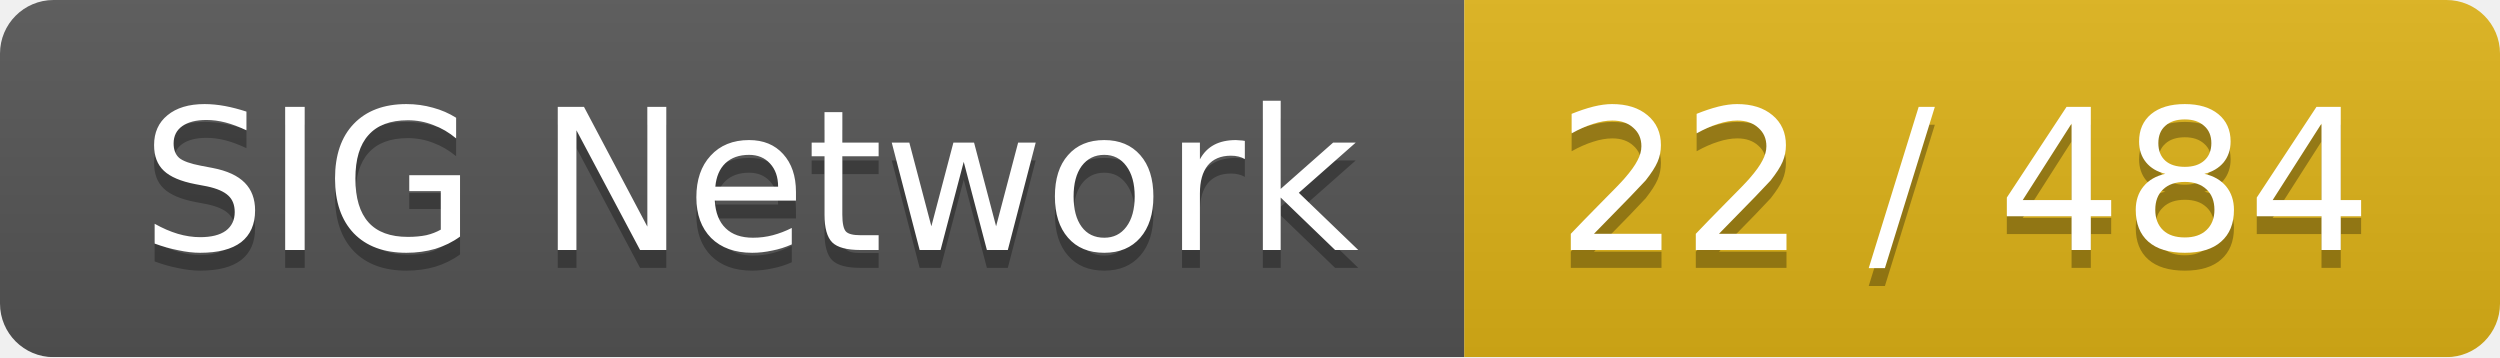
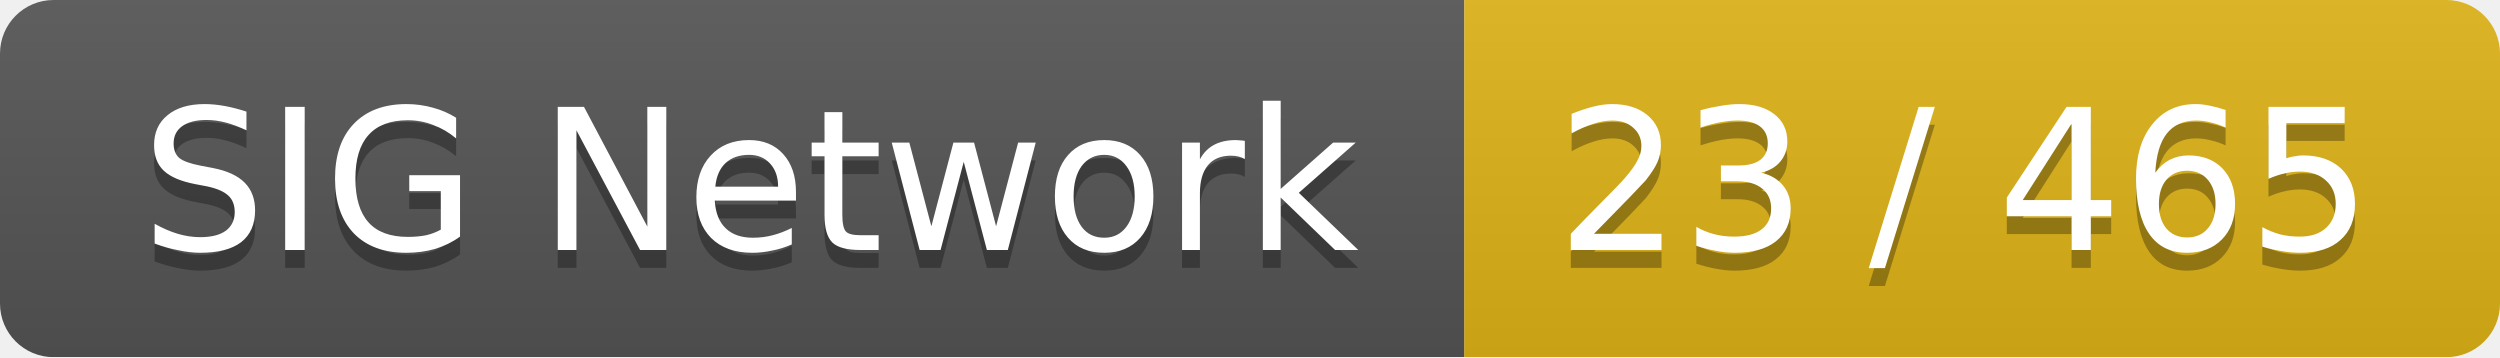
<svg xmlns="http://www.w3.org/2000/svg" width="140" height="20">
  <linearGradient id="smooth" x2="0" y2="100%">
    <stop offset="0" stop-color="#bbb" stop-opacity=".1" />
    <stop offset="1" stop-opacity=".1" />
  </linearGradient>
  <mask id="round">
    <rect width="140" height="20" rx="3" fill="#fff" />
  </mask>
  <g mask="url(#round)">
    <rect width="82" height="20" fill="#555" />
    <rect x="82" width="58" height="20" fill="#dfb317" />
    <rect width="140" height="20" fill="url(#smooth)" />
  </g>
  <g fill="#fff" text-anchor="middle" font-family="DejaVu Sans,Verdana,Geneva,sans-serif" font-size="11">
    <text x="42" y="15" fill="#010101" fill-opacity=".3">SIG Network</text>
    <text x="42" y="14">SIG Network</text>
-     <text x="110" y="15" fill="#010101" fill-opacity=".3">22 / 484</text>
-     <text x="110" y="14">22 / 484</text>
+     <text x="110" y="15" fill="#010101" fill-opacity=".3">23 / 465</text>
+     <text x="110" y="14">23 / 465</text>
  </g>
</svg>
